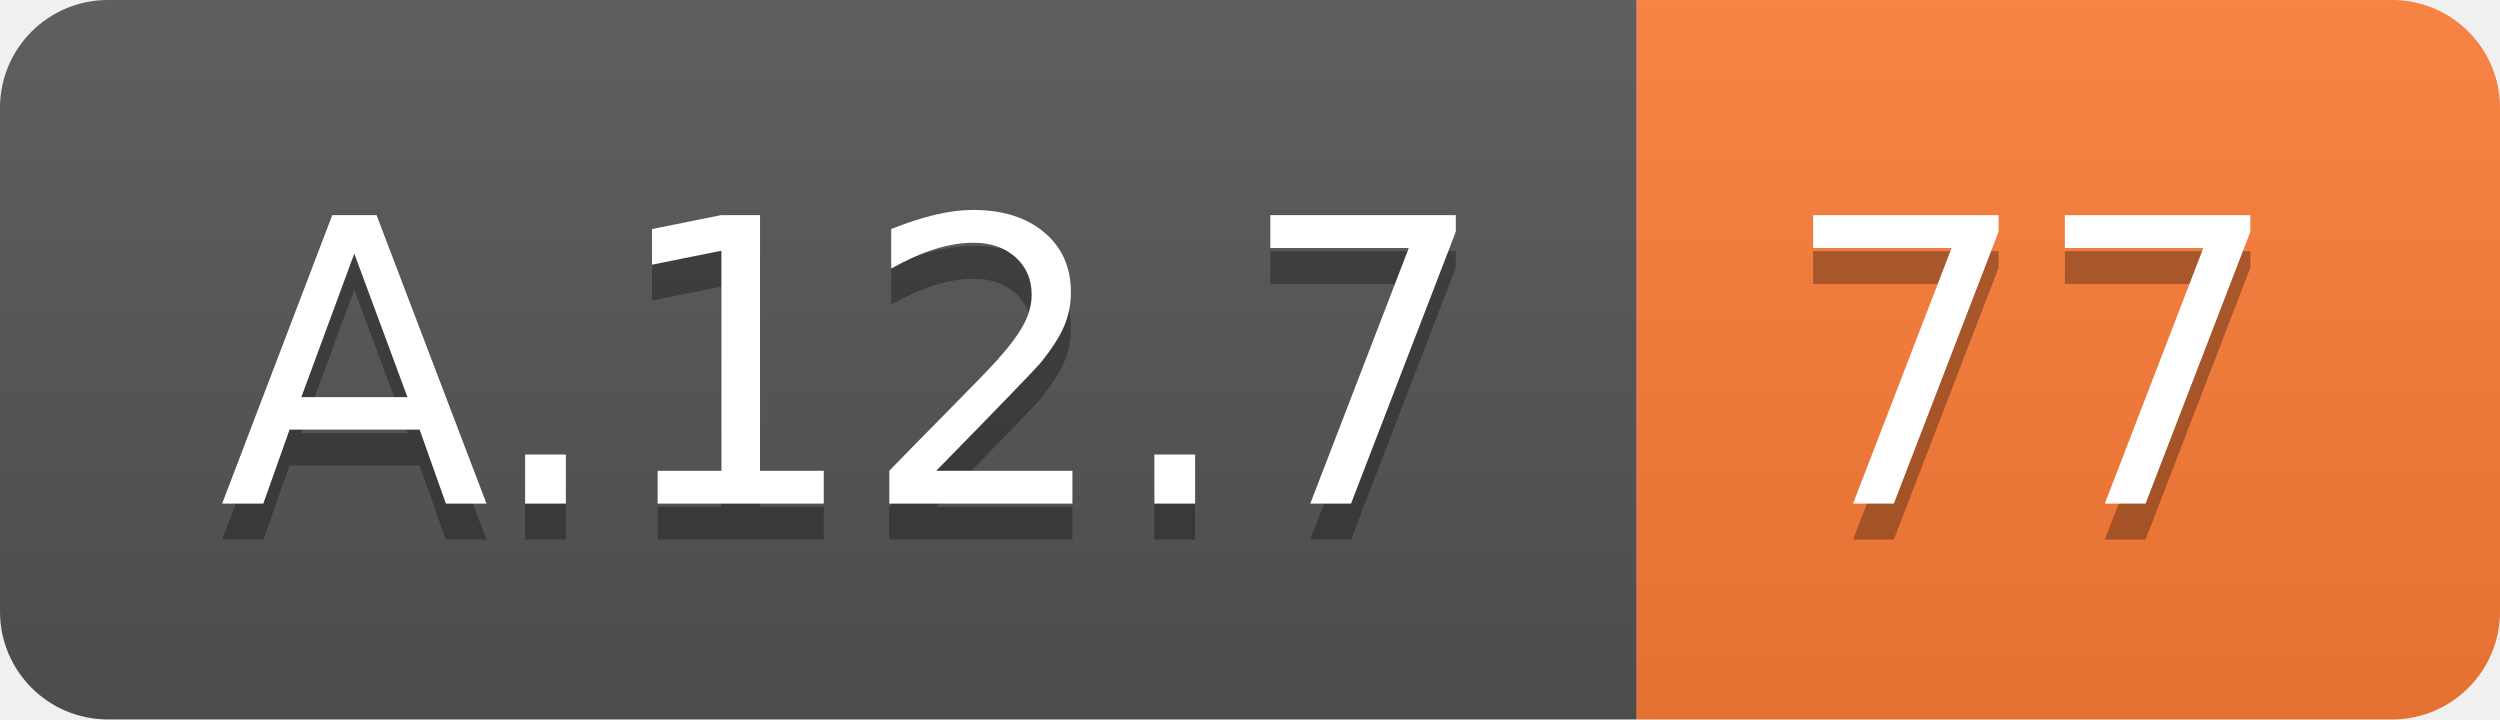
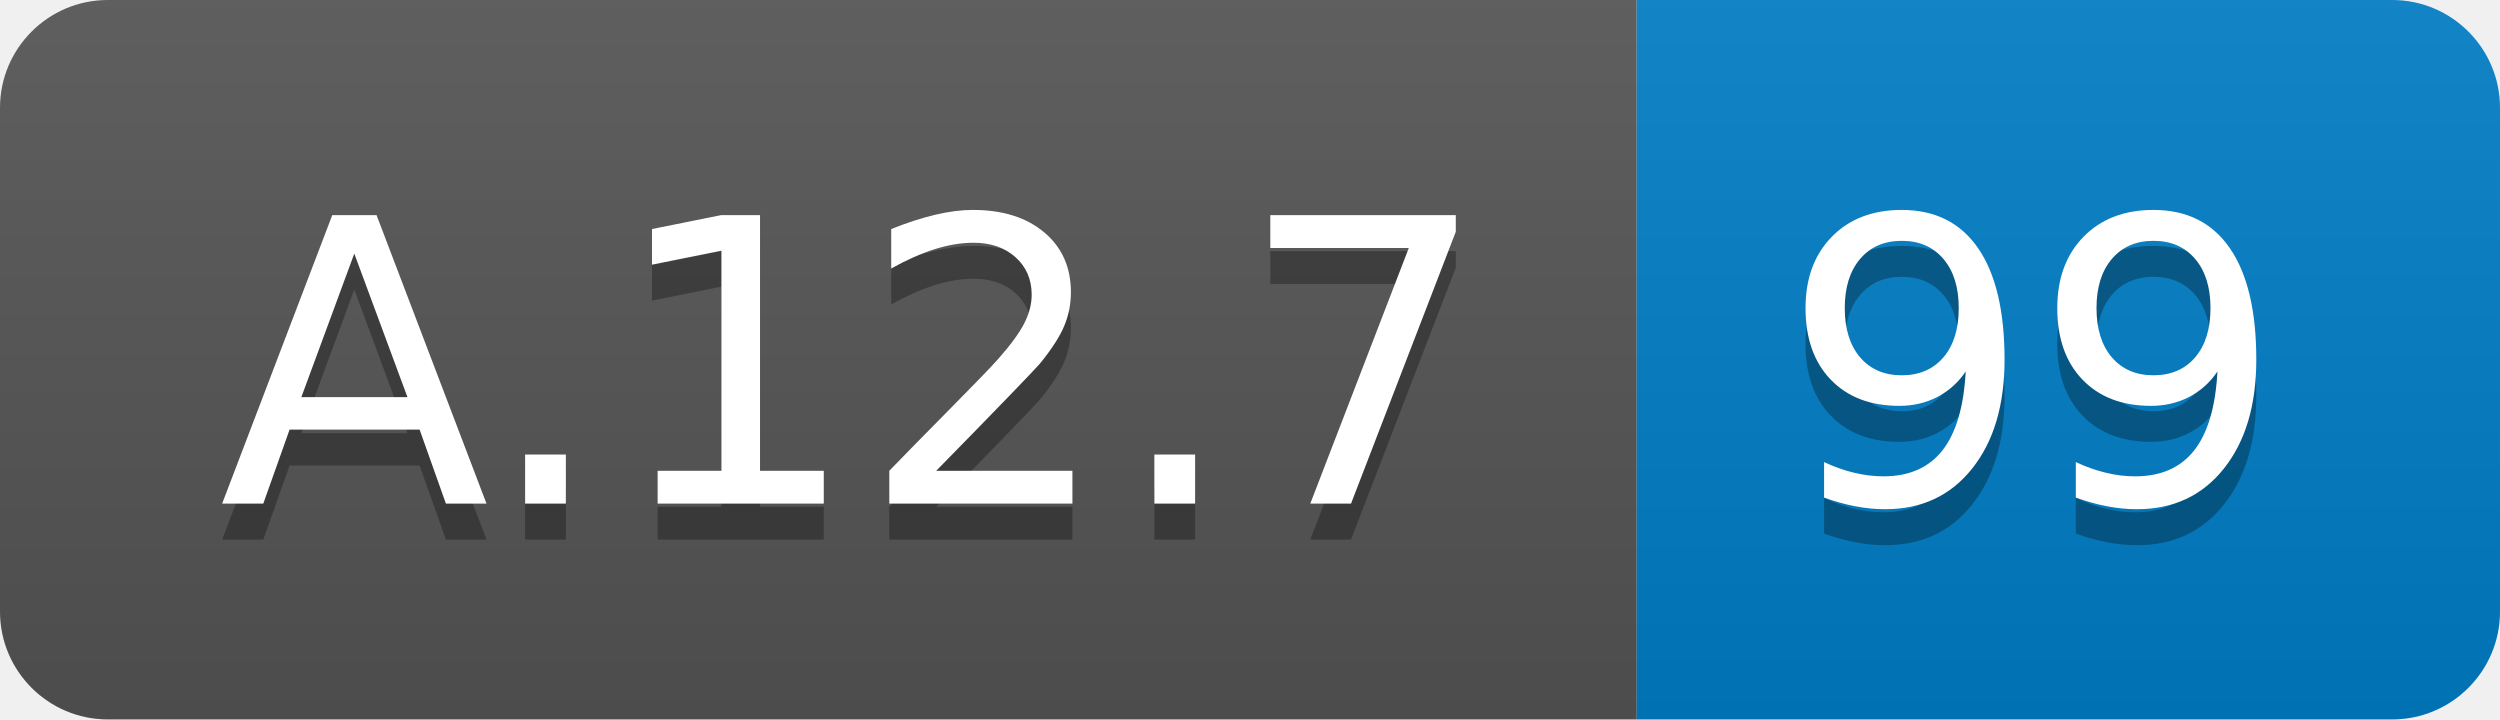
<svg xmlns="http://www.w3.org/2000/svg" width="69.5" height="20">
  <linearGradient id="smooth" x2="0" y2="100%">
    <stop offset="0" stop-color="#bbb" stop-opacity=".1" />
    <stop offset="1" stop-opacity=".1" />
  </linearGradient>
  <clipPath id="round">
    <rect width="69.5" height="20" rx="3" fill="#fff" />
  </clipPath>
  <g clip-path="url(#round)">
    <rect width="45.5" height="20" fill="#555" />
-     <rect x="45.5" width="24.0" height="20" fill="#fe7d37" />
+     <rect x="45.5" width="24.0" height="20" fill="#007ec6" />
    <rect width="69.5" height="20" fill="url(#smooth)" />
  </g>
  <g fill="#fff" text-anchor="middle" font-family="DejaVu Sans,Verdana,Geneva,sans-serif" font-size="110">
    <text x="237.5" y="150" fill="#010101" fill-opacity=".3" transform="scale(0.1)" textLength="355.0" lengthAdjust="spacing">A.12.7</text>
    <text x="237.5" y="140" transform="scale(0.1)" textLength="355.0" lengthAdjust="spacing">A.12.7</text>
-     <text x="565.0" y="150" fill="#010101" fill-opacity=".3" transform="scale(0.1)" textLength="140.0" lengthAdjust="spacing">77</text>
-     <text x="565.0" y="140" transform="scale(0.1)" textLength="140.0" lengthAdjust="spacing">77</text>
+     <text x="565.0" y="150" fill="#010101" fill-opacity=".3" transform="scale(0.1)" textLength="140.0" lengthAdjust="spacing">99</text>
+     <text x="565.0" y="140" transform="scale(0.1)" textLength="140.0" lengthAdjust="spacing">99</text>
  </g>
</svg>
